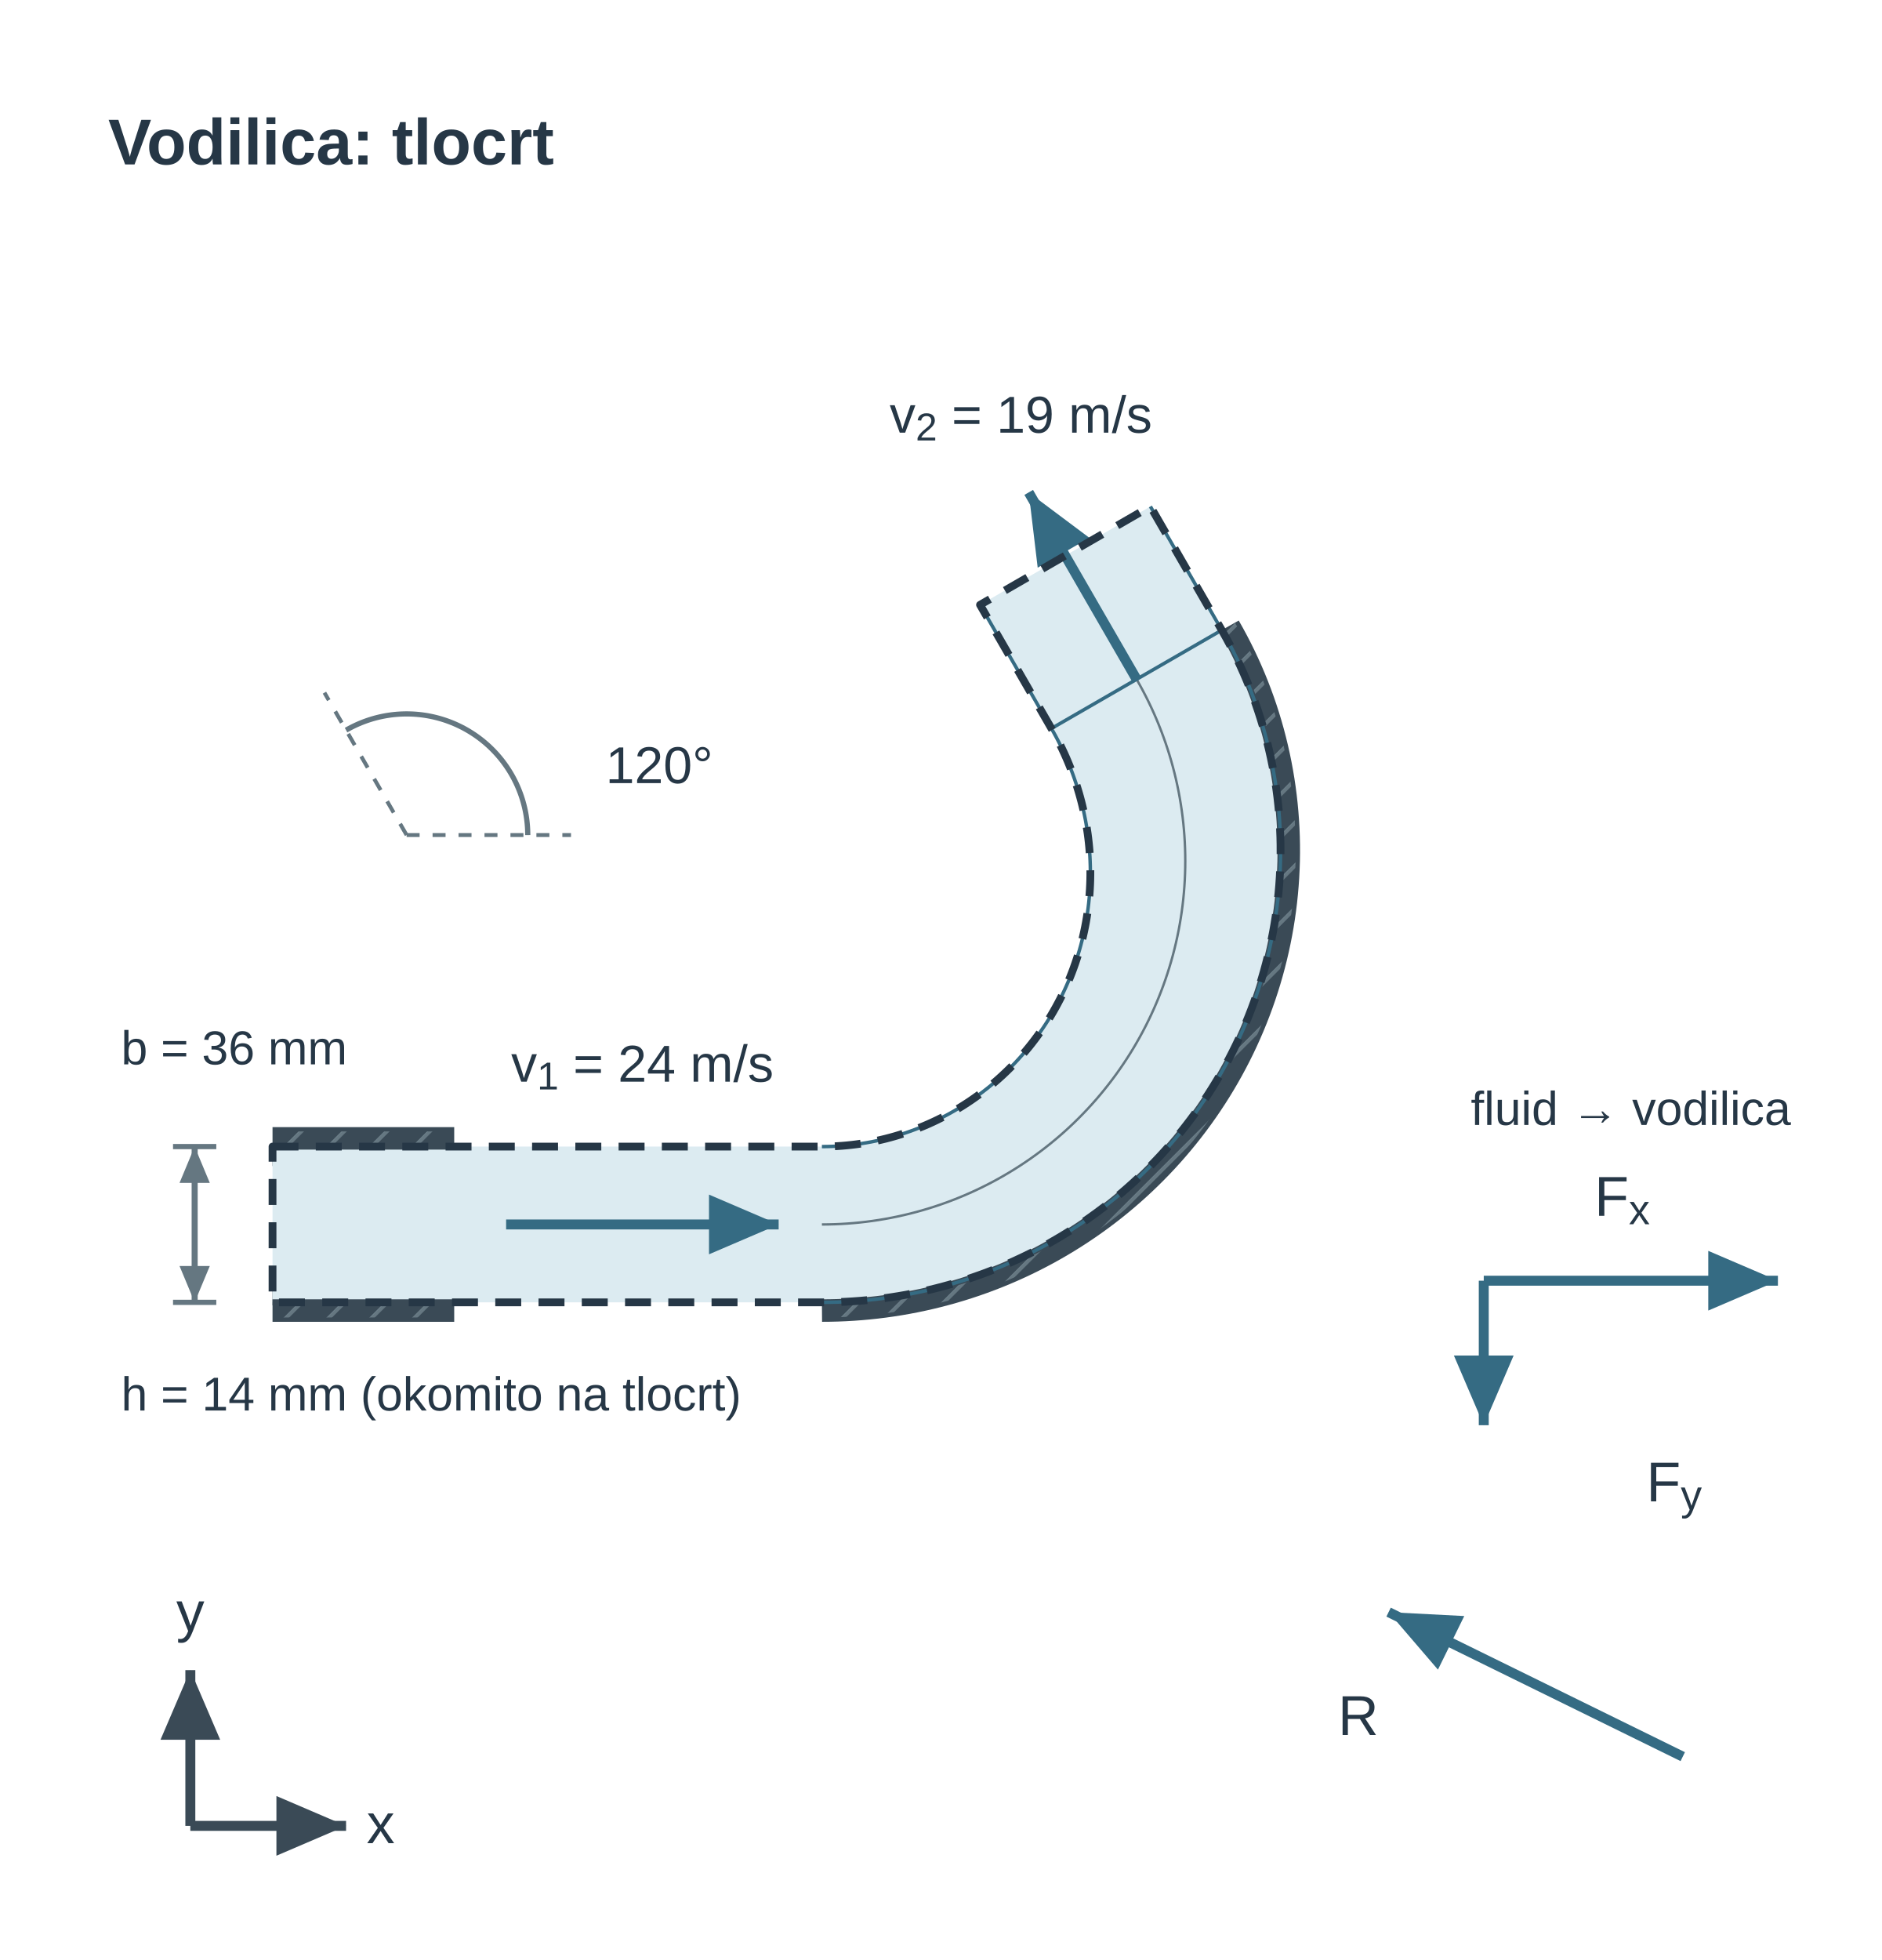
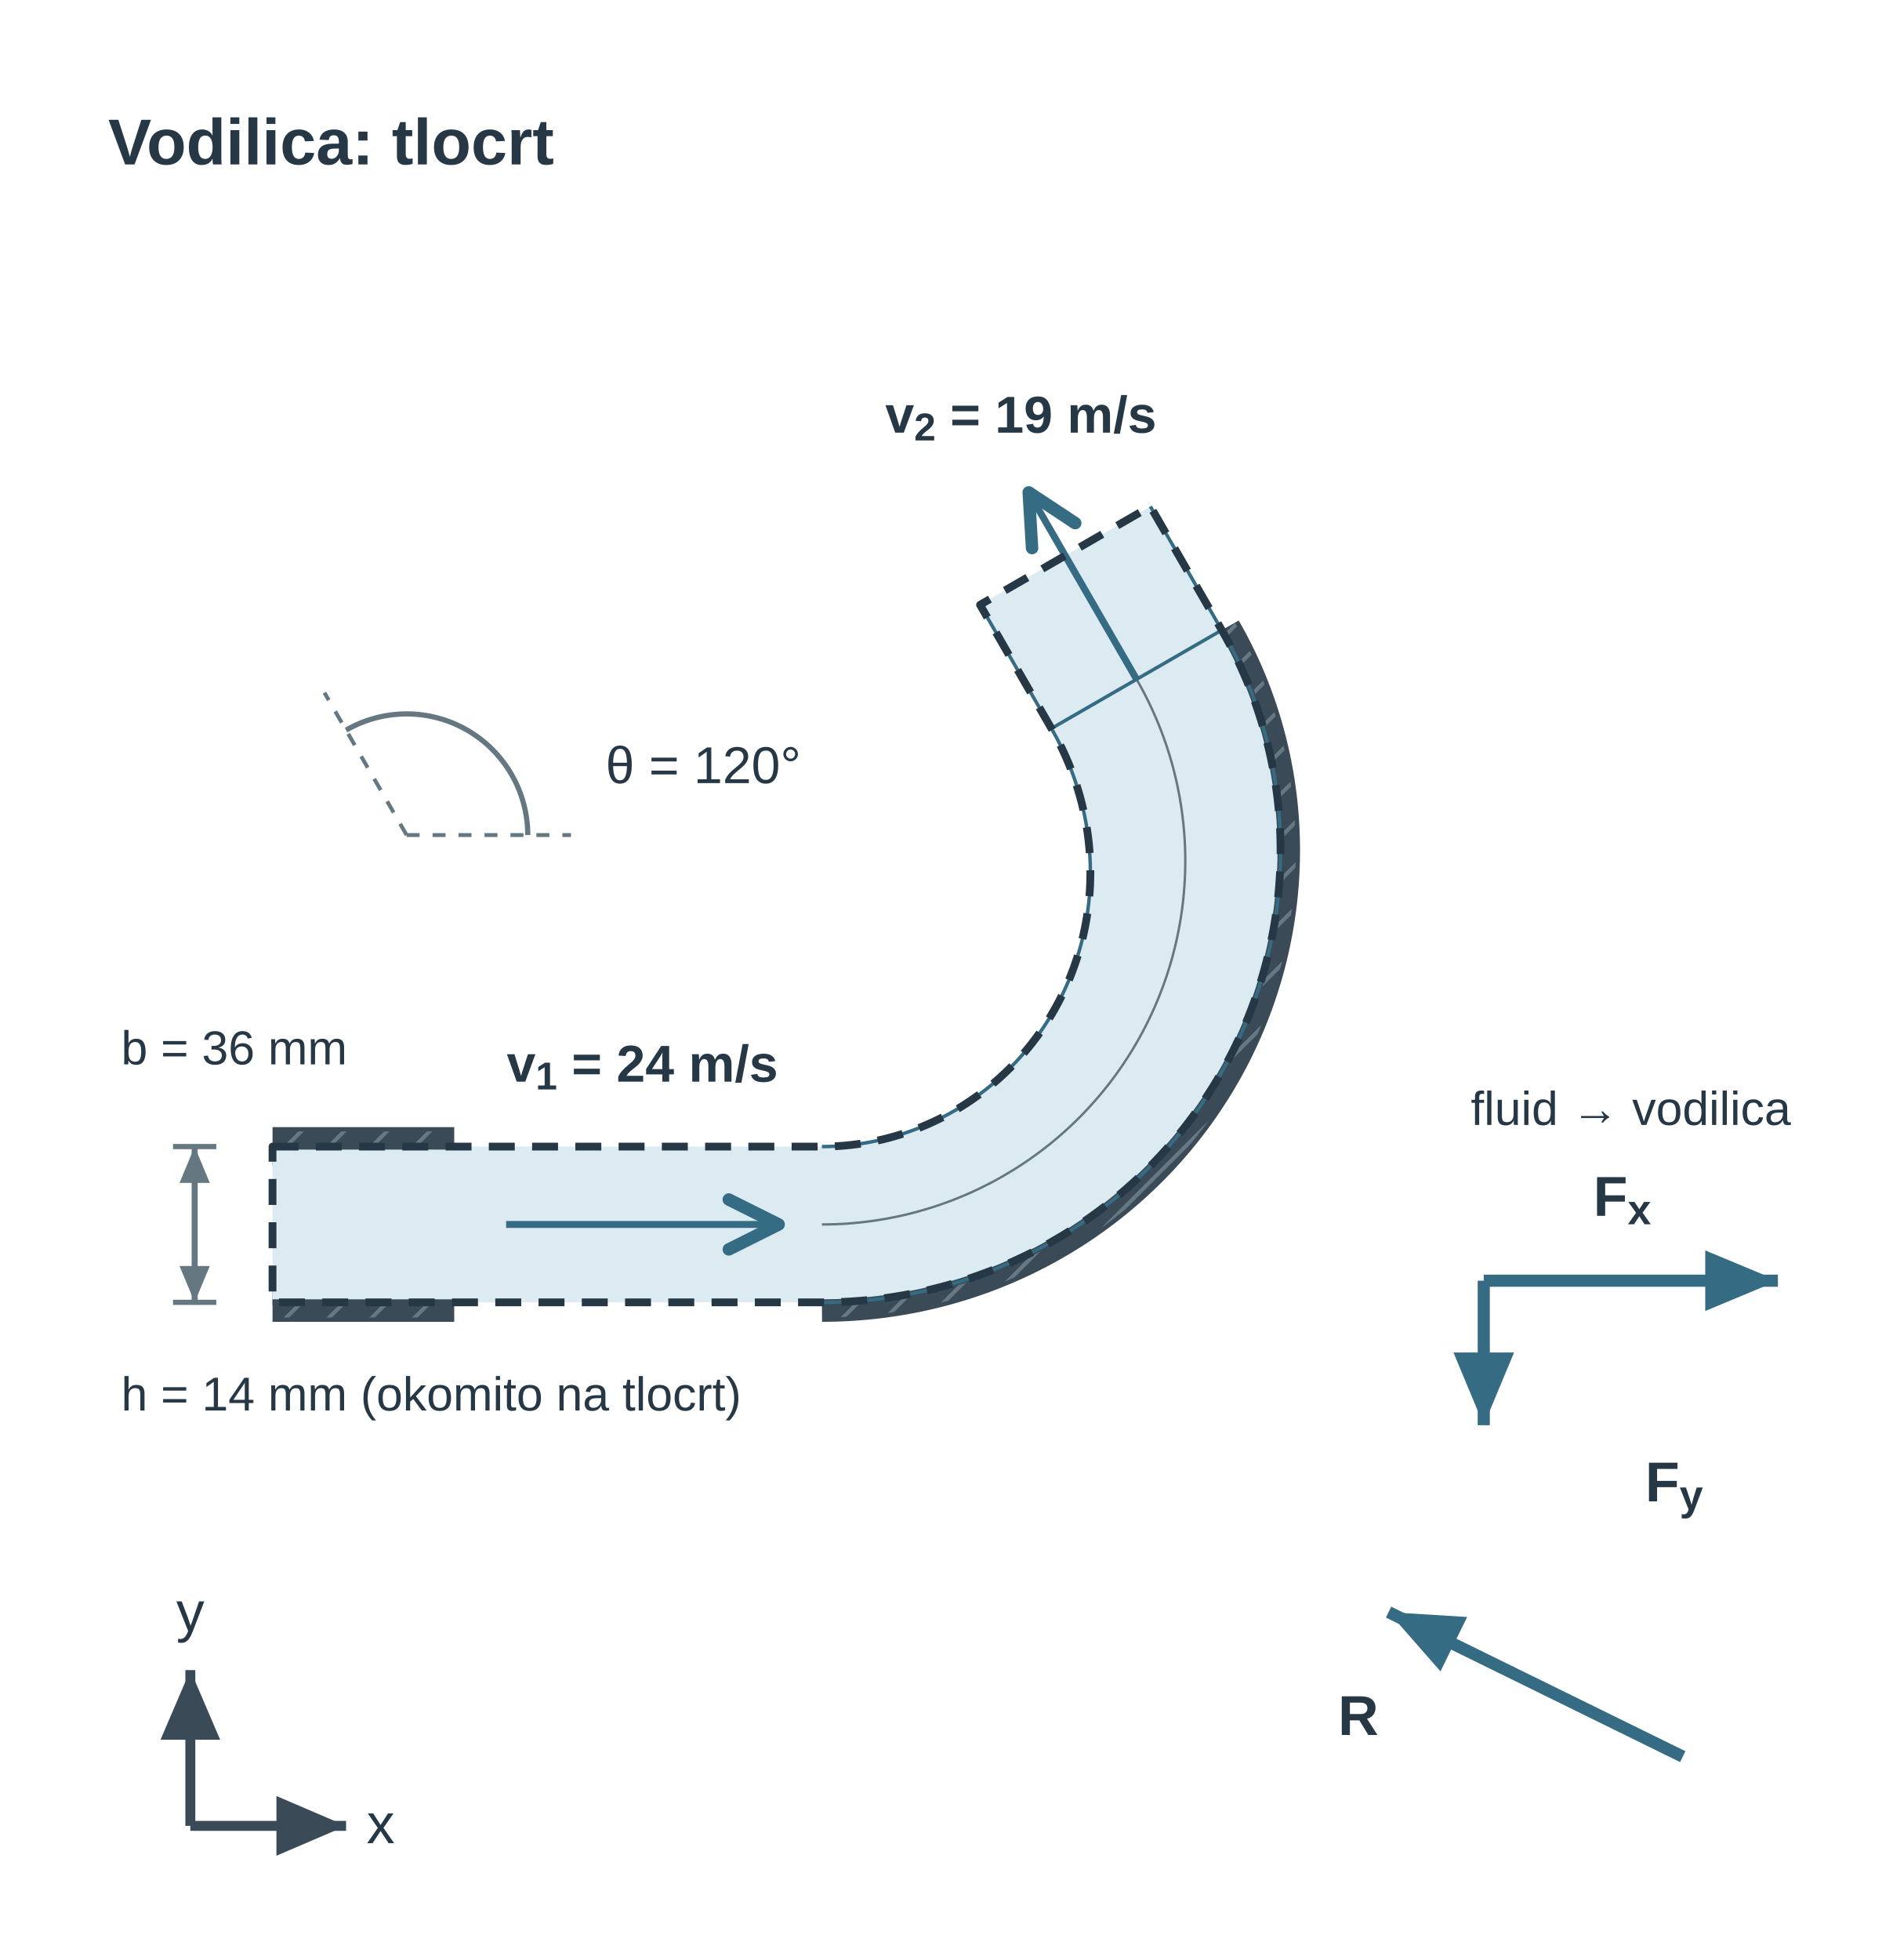
<svg xmlns="http://www.w3.org/2000/svg" viewBox="0 0 435 453" role="img" aria-labelledby="u14p1_title u14p1_desc" preserveAspectRatio="xMidYMid meet" style="display:block;width:100%;max-width:435px;height:auto;">
  <defs>
+     <marker id="u14p1_vopen" viewBox="0 0 10 10" refX="9" refY="5" markerWidth="9" markerHeight="9" orient="auto-start-reverse">
+       <path d="M1,1 L9,5 L1,9" fill="none" stroke="#356b83" stroke-width="2" stroke-linecap="round" stroke-linejoin="round" />
+     </marker>
    <pattern id="u14p1_hatch" width="7" height="7" patternUnits="userSpaceOnUse" patternTransform="rotate(45)">
      <line x1="0" y1="0" x2="0" y2="7" stroke="#657781" stroke-width="1.8" />
    </pattern>
    <marker id="u14p1_v" markerWidth="7" markerHeight="6" refX="7" refY="3" orient="auto">
      <path d="M0 0 L7 3 L0 6 Z" fill="#356b83" />
    </marker>
    <marker id="u14p1_dim" markerWidth="6" markerHeight="5" refX="6" refY="2.5" orient="auto-start-reverse">
      <path d="M0 0 L6 2.5 L0 5 Z" fill="#657781" />
    </marker>
    <marker id="u14p1_dimSmall" markerWidth="3" markerHeight="3" refX="3" refY="1.5" orient="auto-start-reverse">
      <path d="M0 0 L3 1.5 L0 3 Z" fill="#356b83" />
    </marker>
-     <marker id="u14p1_forceMarker" markerWidth="7" markerHeight="6" refX="7" refY="3" orient="auto">
-       <path d="M0 0 L7 3 L0 6 Z" fill="#356b83" />
+     <marker id="u14p1_forceMarker" markerWidth="6" markerHeight="5" refX="6" refY="2.5" orient="auto">
+       <path d="M0 0 L6 2.5 L0 5 Z" fill="#356b83" />
    </marker>
    <marker id="u14p1_pressureMarker" markerWidth="7" markerHeight="6" refX="7" refY="3" orient="auto">
      <path d="M0 0 L7 3 L0 6 Z" fill="#356b83" />
    </marker>
    <marker id="u14p1_reactionMarker" markerWidth="7" markerHeight="6" refX="7" refY="3" orient="auto">
      <path d="M0 0 L7 3 L0 6 Z" fill="#356b83" />
    </marker>
    <marker id="u14p1_axisMarker" markerWidth="7" markerHeight="6" refX="7" refY="3" orient="auto">
      <path d="M0 0 L7 3 L0 6 Z" fill="#3a4a56" />
    </marker>
    <marker id="u14p1_motionMarker" markerWidth="7" markerHeight="6" refX="7" refY="3" orient="auto">
      <path d="M0 0 L7 3 L0 6 Z" fill="#356b83" />
    </marker>
  </defs>
  <g id="u14p1_title-scene-1" transform="translate(-12 -4)">
    <g font-family="Arial, Liberation Sans, sans-serif" fill="#3a4a56">
      <text x="37" y="42" font-size="15" fill="#263746" text-anchor="start" font-weight="700">Vodilica: tlocrt</text>
      <path id="u14p1_flowouter0" d="M75 269.0 H117" fill="none" stroke="#3a4a56" stroke-width="9" stroke-linecap="butt" stroke-linejoin="round" />
      <path d="M75 269.0 H117" fill="none" stroke="url(#u14p1_hatch)" stroke-width="7" stroke-linecap="butt" stroke-linejoin="round" />
      <path id="u14p1_flowouter1" d="M75 305.0 H117" fill="none" stroke="#3a4a56" stroke-width="9" stroke-linecap="butt" stroke-linejoin="round" />
      <path d="M75 305.0 H117" fill="none" stroke="url(#u14p1_hatch)" stroke-width="7" stroke-linecap="butt" stroke-linejoin="round" />
      <path id="u14p1_flowouter2" d="M202 305 L203.78 304.985 L205.56 304.942 L207.339 304.869 L209.116 304.767 L210.892 304.636 L212.665 304.475 L214.436 304.286 L216.204 304.067 L217.968 303.819 L219.728 303.542 L221.484 303.236 L223.235 302.901 L224.98 302.537 L226.719 302.143 L228.452 301.721 L230.178 301.27 L231.897 300.79 L233.609 300.281 L235.312 299.744 L237.006 299.178 L238.691 298.584 L240.367 297.961 L242.032 297.311 L243.688 296.632 L245.332 295.925 L246.964 295.19 L248.585 294.428 L250.193 293.638 L251.788 292.82 L253.37 291.976 L254.938 291.104 L256.492 290.206 L258.031 289.28 L259.555 288.329 L261.063 287.351 L262.555 286.347 L264.031 285.318 L265.49 284.263 L266.931 283.183 L268.354 282.077 L269.758 280.947 L271.144 279.793 L272.511 278.614 L273.858 277.411 L275.185 276.185 L276.491 274.935 L277.776 273.662 L279.04 272.367 L280.282 271.049 L281.501 269.71 L282.698 268.348 L283.872 266.966 L285.023 265.562 L286.149 264.138 L287.252 262.694 L288.329 261.23 L289.382 259.746 L290.409 258.244 L291.41 256.723 L292.386 255.184 L293.334 253.628 L294.256 252.054 L295.151 250.463 L296.018 248.856 L296.858 247.233 L297.669 245.594 L298.451 243.941 L299.205 242.273 L299.93 240.592 L300.625 238.897 L301.291 237.189 L301.927 235.468 L302.533 233.736 L303.108 231.992 L303.652 230.238 L304.166 228.473 L304.648 226.698 L305.099 224.914 L305.518 223.122 L305.906 221.321 L306.261 219.513 L306.585 217.698 L306.876 215.877 L307.135 214.05 L307.361 212.218 L307.554 210.381 L307.714 208.54 L307.841 206.696 L307.936 204.849 L307.997 203 L308.024 201.149 L308.019 199.298 L307.98 197.446 L307.907 195.594 L307.802 193.744 L307.662 191.894 L307.489 190.048 L307.283 188.203 L307.043 186.363 L306.77 184.526 L306.463 182.694 L306.123 180.868 L305.75 179.048 L305.343 177.234 L304.903 175.427 L304.431 173.629 L303.925 171.838 L303.387 170.057 L302.816 168.286 L302.212 166.526 L301.577 164.776 L300.909 163.038 L300.209 161.313 L299.478 159.6 L298.715 157.901 L297.921 156.216 L297.095 154.546 L296.24 152.892 L295.353 151.253 L294.437 149.632" fill="none" stroke="#3a4a56" stroke-width="9" stroke-linecap="butt" stroke-linejoin="round" />
      <path d="M202 305 L203.78 304.985 L205.56 304.942 L207.339 304.869 L209.116 304.767 L210.892 304.636 L212.665 304.475 L214.436 304.286 L216.204 304.067 L217.968 303.819 L219.728 303.542 L221.484 303.236 L223.235 302.901 L224.98 302.537 L226.719 302.143 L228.452 301.721 L230.178 301.27 L231.897 300.79 L233.609 300.281 L235.312 299.744 L237.006 299.178 L238.691 298.584 L240.367 297.961 L242.032 297.311 L243.688 296.632 L245.332 295.925 L246.964 295.19 L248.585 294.428 L250.193 293.638 L251.788 292.82 L253.37 291.976 L254.938 291.104 L256.492 290.206 L258.031 289.28 L259.555 288.329 L261.063 287.351 L262.555 286.347 L264.031 285.318 L265.49 284.263 L266.931 283.183 L268.354 282.077 L269.758 280.947 L271.144 279.793 L272.511 278.614 L273.858 277.411 L275.185 276.185 L276.491 274.935 L277.776 273.662 L279.04 272.367 L280.282 271.049 L281.501 269.71 L282.698 268.348 L283.872 266.966 L285.023 265.562 L286.149 264.138 L287.252 262.694 L288.329 261.23 L289.382 259.746 L290.409 258.244 L291.41 256.723 L292.386 255.184 L293.334 253.628 L294.256 252.054 L295.151 250.463 L296.018 248.856 L296.858 247.233 L297.669 245.594 L298.451 243.941 L299.205 242.273 L299.93 240.592 L300.625 238.897 L301.291 237.189 L301.927 235.468 L302.533 233.736 L303.108 231.992 L303.652 230.238 L304.166 228.473 L304.648 226.698 L305.099 224.914 L305.518 223.122 L305.906 221.321 L306.261 219.513 L306.585 217.698 L306.876 215.877 L307.135 214.05 L307.361 212.218 L307.554 210.381 L307.714 208.54 L307.841 206.696 L307.936 204.849 L307.997 203 L308.024 201.149 L308.019 199.298 L307.98 197.446 L307.907 195.594 L307.802 193.744 L307.662 191.894 L307.489 190.048 L307.283 188.203 L307.043 186.363 L306.77 184.526 L306.463 182.694 L306.123 180.868 L305.75 179.048 L305.343 177.234 L304.903 175.427 L304.431 173.629 L303.925 171.838 L303.387 170.057 L302.816 168.286 L302.212 166.526 L301.577 164.776 L300.909 163.038 L300.209 161.313 L299.478 159.6 L298.715 157.901 L297.921 156.216 L297.095 154.546 L296.24 152.892 L295.353 151.253 L294.437 149.632" fill="none" stroke="url(#u14p1_hatch)" stroke-width="7" stroke-linecap="butt" stroke-linejoin="round" />
      <path id="u14p1_flowfluid" d="M75 269 L202 269 L203.152 268.989 L204.303 268.956 L205.454 268.901 L206.603 268.824 L207.75 268.725 L208.895 268.604 L210.038 268.462 L211.177 268.298 L212.313 268.112 L213.445 267.906 L214.572 267.677 L215.695 267.428 L216.812 267.158 L217.924 266.866 L219.029 266.555 L220.129 266.222 L221.221 265.869 L222.306 265.496 L223.384 265.103 L224.453 264.69 L225.515 264.257 L226.567 263.805 L227.61 263.334 L228.644 262.844 L229.668 262.335 L230.682 261.807 L231.686 261.262 L232.678 260.698 L233.66 260.116 L234.63 259.517 L235.588 258.9 L236.534 258.267 L237.468 257.616 L238.389 256.949 L239.297 256.266 L240.192 255.567 L241.074 254.853 L241.942 254.123 L242.795 253.378 L243.635 252.618 L244.459 251.844 L245.27 251.056 L246.065 250.254 L246.845 249.438 L247.609 248.609 L248.358 247.768 L249.091 246.913 L249.808 246.047 L250.509 245.169 L251.194 244.279 L251.862 243.377 L252.513 242.465 L253.148 241.543 L253.765 240.61 L254.366 239.667 L254.949 238.715 L255.515 237.753 L256.063 236.782 L256.594 235.803 L257.107 234.816 L257.602 233.82 L258.079 232.818 L258.538 231.808 L258.979 230.791 L259.402 229.767 L259.807 228.737 L260.193 227.702 L260.562 226.66 L260.911 225.614 L261.243 224.563 L261.556 223.507 L261.85 222.447 L262.127 221.383 L262.384 220.315 L262.623 219.244 L262.844 218.17 L263.046 217.094 L263.23 216.015 L263.395 214.934 L263.542 213.851 L263.67 212.768 L263.78 211.683 L263.872 210.597 L263.945 209.511 L264 208.424 L264.037 207.338 L264.056 206.252 L264.056 205.167 L264.039 204.083 L264.003 203 L263.95 201.919 L263.879 200.839 L263.79 199.762 L263.683 198.687 L263.559 197.614 L263.417 196.545 L263.258 195.478 L263.082 194.415 L262.889 193.356 L262.678 192.301 L262.45 191.25 L262.206 190.203 L261.945 189.161 L261.667 188.123 L261.372 187.091 L261.061 186.064 L260.734 185.043 L260.391 184.028 L260.031 183.018 L259.656 182.015 L259.265 181.018 L258.858 180.028 L258.436 179.044 L257.998 178.068 L257.545 177.099 L257.077 176.137 L256.594 175.183 L256.096 174.237 L255.583 173.299 L255.055 172.368 L238.555 143.79 L277.937 121.053 L294.437 149.632 L295.353 151.253 L296.24 152.892 L297.095 154.546 L297.921 156.216 L298.715 157.901 L299.478 159.6 L300.209 161.313 L300.909 163.038 L301.577 164.776 L302.212 166.526 L302.816 168.286 L303.387 170.057 L303.925 171.838 L304.431 173.629 L304.903 175.427 L305.343 177.234 L305.75 179.048 L306.123 180.868 L306.463 182.694 L306.77 184.526 L307.043 186.363 L307.283 188.203 L307.489 190.048 L307.662 191.894 L307.802 193.744 L307.907 195.594 L307.98 197.446 L308.019 199.298 L308.024 201.149 L307.997 203 L307.936 204.849 L307.841 206.696 L307.714 208.54 L307.554 210.381 L307.361 212.218 L307.135 214.05 L306.876 215.877 L306.585 217.698 L306.261 219.513 L305.906 221.321 L305.518 223.122 L305.099 224.914 L304.648 226.698 L304.166 228.473 L303.652 230.238 L303.108 231.992 L302.533 233.736 L301.927 235.468 L301.291 237.189 L300.625 238.897 L299.93 240.592 L299.205 242.273 L298.451 243.941 L297.669 245.594 L296.858 247.233 L296.018 248.856 L295.151 250.463 L294.256 252.054 L293.334 253.628 L292.386 255.184 L291.41 256.723 L290.409 258.244 L289.382 259.746 L288.329 261.23 L287.252 262.694 L286.149 264.138 L285.023 265.562 L283.872 266.966 L282.698 268.348 L281.501 269.71 L280.282 271.049 L279.04 272.367 L277.776 273.662 L276.491 274.935 L275.185 276.185 L273.858 277.411 L272.511 278.614 L271.144 279.793 L269.758 280.947 L268.354 282.077 L266.931 283.183 L265.49 284.263 L264.031 285.318 L262.555 286.347 L261.063 287.351 L259.555 288.329 L258.031 289.28 L256.492 290.206 L254.938 291.104 L253.37 291.976 L251.788 292.82 L250.193 293.638 L248.585 294.428 L246.964 295.19 L245.332 295.925 L243.688 296.632 L242.032 297.311 L240.367 297.961 L238.691 298.584 L237.006 299.178 L235.312 299.744 L233.609 300.281 L231.897 300.79 L230.178 301.27 L228.452 301.721 L226.719 302.143 L224.98 302.537 L223.235 302.901 L221.484 303.236 L219.728 303.542 L217.968 303.819 L216.204 304.067 L214.436 304.286 L212.665 304.475 L210.892 304.636 L209.116 304.767 L207.339 304.869 L205.56 304.942 L203.78 304.985 L202 305 L75 305 Z" fill="#dcebf1" stroke="none" stroke-width="1.8" />
      <path id="u14p1_flowwall0" d="M75 269.0 H117" fill="none" stroke="#3a4a56" stroke-width="1.4" />
      <path id="u14p1_flowwall1" d="M75 305.0 H117" fill="none" stroke="#3a4a56" stroke-width="1.4" />
      <path id="u14p1_flowwall2" d="M202 305 L203.78 304.985 L205.56 304.942 L207.339 304.869 L209.116 304.767 L210.892 304.636 L212.665 304.475 L214.436 304.286 L216.204 304.067 L217.968 303.819 L219.728 303.542 L221.484 303.236 L223.235 302.901 L224.98 302.537 L226.719 302.143 L228.452 301.721 L230.178 301.27 L231.897 300.79 L233.609 300.281 L235.312 299.744 L237.006 299.178 L238.691 298.584 L240.367 297.961 L242.032 297.311 L243.688 296.632 L245.332 295.925 L246.964 295.19 L248.585 294.428 L250.193 293.638 L251.788 292.82 L253.37 291.976 L254.938 291.104 L256.492 290.206 L258.031 289.28 L259.555 288.329 L261.063 287.351 L262.555 286.347 L264.031 285.318 L265.49 284.263 L266.931 283.183 L268.354 282.077 L269.758 280.947 L271.144 279.793 L272.511 278.614 L273.858 277.411 L275.185 276.185 L276.491 274.935 L277.776 273.662 L279.04 272.367 L280.282 271.049 L281.501 269.71 L282.698 268.348 L283.872 266.966 L285.023 265.562 L286.149 264.138 L287.252 262.694 L288.329 261.23 L289.382 259.746 L290.409 258.244 L291.41 256.723 L292.386 255.184 L293.334 253.628 L294.256 252.054 L295.151 250.463 L296.018 248.856 L296.858 247.233 L297.669 245.594 L298.451 243.941 L299.205 242.273 L299.93 240.592 L300.625 238.897 L301.291 237.189 L301.927 235.468 L302.533 233.736 L303.108 231.992 L303.652 230.238 L304.166 228.473 L304.648 226.698 L305.099 224.914 L305.518 223.122 L305.906 221.321 L306.261 219.513 L306.585 217.698 L306.876 215.877 L307.135 214.05 L307.361 212.218 L307.554 210.381 L307.714 208.54 L307.841 206.696 L307.936 204.849 L307.997 203 L308.024 201.149 L308.019 199.298 L307.98 197.446 L307.907 195.594 L307.802 193.744 L307.662 191.894 L307.489 190.048 L307.283 188.203 L307.043 186.363 L306.77 184.526 L306.463 182.694 L306.123 180.868 L305.75 179.048 L305.343 177.234 L304.903 175.427 L304.431 173.629 L303.925 171.838 L303.387 170.057 L302.816 168.286 L302.212 166.526 L301.577 164.776 L300.909 163.038 L300.209 161.313 L299.478 159.6 L298.715 157.901 L297.921 156.216 L297.095 154.546 L296.24 152.892 L295.353 151.253 L294.437 149.632" fill="none" stroke="#3a4a56" stroke-width="1.4" />
      <path id="u14p1_flowfreeEdge" d="M202 269 L203.152 268.989 L204.303 268.956 L205.454 268.901 L206.603 268.824 L207.75 268.725 L208.895 268.604 L210.038 268.462 L211.177 268.298 L212.313 268.112 L213.445 267.906 L214.572 267.677 L215.695 267.428 L216.812 267.158 L217.924 266.866 L219.029 266.555 L220.129 266.222 L221.221 265.869 L222.306 265.496 L223.384 265.103 L224.453 264.69 L225.515 264.257 L226.567 263.805 L227.61 263.334 L228.644 262.844 L229.668 262.335 L230.682 261.807 L231.686 261.262 L232.678 260.698 L233.66 260.116 L234.63 259.517 L235.588 258.9 L236.534 258.267 L237.468 257.616 L238.389 256.949 L239.297 256.266 L240.192 255.567 L241.074 254.853 L241.942 254.123 L242.795 253.378 L243.635 252.618 L244.459 251.844 L245.27 251.056 L246.065 250.254 L246.845 249.438 L247.609 248.609 L248.358 247.768 L249.091 246.913 L249.808 246.047 L250.509 245.169 L251.194 244.279 L251.862 243.377 L252.513 242.465 L253.148 241.543 L253.765 240.61 L254.366 239.667 L254.949 238.715 L255.515 237.753 L256.063 236.782 L256.594 235.803 L257.107 234.816 L257.602 233.82 L258.079 232.818 L258.538 231.808 L258.979 230.791 L259.402 229.767 L259.807 228.737 L260.193 227.702 L260.562 226.66 L260.911 225.614 L261.243 224.563 L261.556 223.507 L261.85 222.447 L262.127 221.383 L262.384 220.315 L262.623 219.244 L262.844 218.17 L263.046 217.094 L263.23 216.015 L263.395 214.934 L263.542 213.851 L263.67 212.768 L263.78 211.683 L263.872 210.597 L263.945 209.511 L264 208.424 L264.037 207.338 L264.056 206.252 L264.056 205.167 L264.039 204.083 L264.003 203 L263.95 201.919 L263.879 200.839 L263.79 199.762 L263.683 198.687 L263.559 197.614 L263.417 196.545 L263.258 195.478 L263.082 194.415 L262.889 193.356 L262.678 192.301 L262.45 191.25 L262.206 190.203 L261.945 189.161 L261.667 188.123 L261.372 187.091 L261.061 186.064 L260.734 185.043 L260.391 184.028 L260.031 183.018 L259.656 182.015 L259.265 181.018 L258.858 180.028 L258.436 179.044 L257.998 178.068 L257.545 177.099 L257.077 176.137 L256.594 175.183 L256.096 174.237 L255.583 173.299 L255.055 172.368 L238.555 143.79" fill="none" stroke="#356b83" stroke-width="0.8" />
      <path id="u14p1_flowouterEdge" d="M202 305 L203.78 304.985 L205.56 304.942 L207.339 304.869 L209.116 304.767 L210.892 304.636 L212.665 304.475 L214.436 304.286 L216.204 304.067 L217.968 303.819 L219.728 303.542 L221.484 303.236 L223.235 302.901 L224.98 302.537 L226.719 302.143 L228.452 301.721 L230.178 301.27 L231.897 300.79 L233.609 300.281 L235.312 299.744 L237.006 299.178 L238.691 298.584 L240.367 297.961 L242.032 297.311 L243.688 296.632 L245.332 295.925 L246.964 295.19 L248.585 294.428 L250.193 293.638 L251.788 292.82 L253.37 291.976 L254.938 291.104 L256.492 290.206 L258.031 289.28 L259.555 288.329 L261.063 287.351 L262.555 286.347 L264.031 285.318 L265.49 284.263 L266.931 283.183 L268.354 282.077 L269.758 280.947 L271.144 279.793 L272.511 278.614 L273.858 277.411 L275.185 276.185 L276.491 274.935 L277.776 273.662 L279.04 272.367 L280.282 271.049 L281.501 269.71 L282.698 268.348 L283.872 266.966 L285.023 265.562 L286.149 264.138 L287.252 262.694 L288.329 261.23 L289.382 259.746 L290.409 258.244 L291.41 256.723 L292.386 255.184 L293.334 253.628 L294.256 252.054 L295.151 250.463 L296.018 248.856 L296.858 247.233 L297.669 245.594 L298.451 243.941 L299.205 242.273 L299.93 240.592 L300.625 238.897 L301.291 237.189 L301.927 235.468 L302.533 233.736 L303.108 231.992 L303.652 230.238 L304.166 228.473 L304.648 226.698 L305.099 224.914 L305.518 223.122 L305.906 221.321 L306.261 219.513 L306.585 217.698 L306.876 215.877 L307.135 214.05 L307.361 212.218 L307.554 210.381 L307.714 208.54 L307.841 206.696 L307.936 204.849 L307.997 203 L308.024 201.149 L308.019 199.298 L307.98 197.446 L307.907 195.594 L307.802 193.744 L307.662 191.894 L307.489 190.048 L307.283 188.203 L307.043 186.363 L306.77 184.526 L306.463 182.694 L306.123 180.868 L305.75 179.048 L305.343 177.234 L304.903 175.427 L304.431 173.629 L303.925 171.838 L303.387 170.057 L302.816 168.286 L302.212 166.526 L301.577 164.776 L300.909 163.038 L300.209 161.313 L299.478 159.6 L298.715 157.901 L297.921 156.216 L297.095 154.546 L296.24 152.892 L295.353 151.253 L294.437 149.632 L277.937 121.053" fill="none" stroke="#356b83" stroke-width="0.8" />
      <path id="u14p1_flowcenterline" d="M202 287 L203.466 286.987 L204.932 286.949 L206.396 286.885 L207.86 286.795 L209.321 286.68 L210.78 286.54 L212.237 286.374 L213.691 286.183 L215.14 285.966 L216.586 285.724 L218.028 285.457 L219.465 285.164 L220.896 284.847 L222.321 284.505 L223.741 284.138 L225.154 283.746 L226.559 283.33 L227.957 282.889 L229.348 282.424 L230.73 281.934 L232.103 281.421 L233.467 280.883 L234.821 280.322 L236.166 279.738 L237.5 279.13 L238.823 278.499 L240.135 277.845 L241.436 277.168 L242.724 276.468 L244 275.746 L245.263 275.002 L246.513 274.236 L247.75 273.448 L248.972 272.639 L250.18 271.809 L251.374 270.957 L252.552 270.085 L253.716 269.193 L254.863 268.28 L255.994 267.348 L257.109 266.396 L258.207 265.424 L259.288 264.434 L260.351 263.425 L261.397 262.397 L262.425 261.351 L263.434 260.288 L264.424 259.207 L265.396 258.109 L266.348 256.994 L267.28 255.863 L268.193 254.716 L269.085 253.552 L269.957 252.374 L270.809 251.18 L271.639 249.972 L272.448 248.75 L273.236 247.513 L274.002 246.263 L274.746 245 L275.468 243.724 L276.168 242.436 L276.845 241.135 L277.499 239.823 L278.13 238.5 L278.738 237.166 L279.322 235.821 L279.883 234.467 L280.421 233.103 L280.934 231.73 L281.424 230.348 L281.889 228.957 L282.33 227.559 L282.746 226.154 L283.138 224.741 L283.505 223.321 L283.847 221.896 L284.164 220.465 L284.457 219.028 L284.724 217.586 L284.966 216.14 L285.183 214.691 L285.374 213.237 L285.54 211.78 L285.68 210.321 L285.795 208.86 L285.885 207.396 L285.949 205.932 L285.987 204.466 L286 203 L285.987 201.534 L285.949 200.068 L285.885 198.604 L285.795 197.14 L285.68 195.679 L285.54 194.22 L285.374 192.763 L285.183 191.309 L284.966 189.86 L284.724 188.414 L284.457 186.972 L284.164 185.535 L283.847 184.104 L283.505 182.679 L283.138 181.259 L282.746 179.846 L282.33 178.441 L281.889 177.043 L281.424 175.652 L280.934 174.27 L280.421 172.897 L279.883 171.533 L279.322 170.179 L278.738 168.834 L278.13 167.5 L277.499 166.177 L276.845 164.865 L276.168 163.564 L275.468 162.276 L274.746 161" fill="none" stroke="#657781" stroke-width="0.55" />
      <path id="u14p1_flowoutletSection" d="M255.055 172.368 L294.437 149.632" fill="none" stroke="#356b83" stroke-width="0.8" />
-       <path id="u14p1_inflow" d="M129 287 L192 287" fill="none" stroke="#356b83" stroke-width="2.3" marker-end="url(#u14p1_pressureMarker)" />
-       <text x="160.5" y="254" font-size="12" fill="#263746" text-anchor="middle">v<tspan baseline-shift="sub" font-size="0.75em">1</tspan> = 24 m/s</text>
-       <path id="u14p1_outflow" d="M274.746 161 L249.809 117.807" fill="none" stroke="#356b83" stroke-width="2.3" marker-end="url(#u14p1_pressureMarker)" />
-       <text x="248" y="104" font-size="12" fill="#263746" text-anchor="middle">v<tspan baseline-shift="sub" font-size="0.75em">2</tspan> = 19 m/s</text>
+       <path id="u14p1_inflow" d="M129 287 L192 287" fill="none" stroke="#356b83" stroke-width="1.6" marker-end="url(#u14p1_vopen)" data-mf1-vector="velocity" />
+       <text x="160.5" y="254" font-size="12" fill="#263746" text-anchor="middle" font-weight="700">v<tspan baseline-shift="sub" font-size="0.75em">1</tspan> = 24 m/s</text>
+       <path id="u14p1_outflow" d="M274.746 161 L249.809 117.807" fill="none" stroke="#356b83" stroke-width="1.6" marker-end="url(#u14p1_vopen)" data-mf1-vector="velocity" />
+       <text x="248" y="104" font-size="12" fill="#263746" text-anchor="middle" font-weight="700">v<tspan baseline-shift="sub" font-size="0.75em">2</tspan> = 19 m/s</text>
      <line x1="52" y1="269" x2="62" y2="269" stroke="#657781" stroke-width="1.2" />
      <line x1="52" y1="305" x2="62" y2="305" stroke="#657781" stroke-width="1.2" />
-       <path id="u14p1_b" d="M57 269 L57 305" fill="none" stroke="#657781" stroke-width="1.4" marker-start="url(#u14p1_dim)" marker-end="url(#u14p1_dim)" />
+       <path id="u14p1_b" d="M57 269 L57 305" fill="none" stroke="#657781" stroke-width="1.4" marker-start="url(#u14p1_dim)" marker-end="url(#u14p1_dim)" data-mf1-role="dimension" />
      <text x="40" y="250" font-size="11" fill="#263746" text-anchor="start">b = 36 mm</text>
      <text x="40" y="330" font-size="11" fill="#263746" text-anchor="start">h = 14 mm (okomito na tlocrt)</text>
      <path id="u14p1_turnAngle" d="M134 197 L133.992 196.348 L133.97 195.697 L133.932 195.047 L133.879 194.397 L133.811 193.749 L133.728 193.103 L133.629 192.459 L133.516 191.817 L133.388 191.178 L133.245 190.543 L133.088 189.911 L132.915 189.282 L132.728 188.658 L132.527 188.038 L132.311 187.423 L132.081 186.814 L131.837 186.21 L131.579 185.611 L131.307 185.019 L131.022 184.434 L130.723 183.855 L130.41 183.283 L130.084 182.719 L129.745 182.162 L129.394 181.614 L129.029 181.074 L128.652 180.542 L128.263 180.019 L127.862 179.506 L127.449 179.002 L127.025 178.508 L126.589 178.024 L126.142 177.55 L125.683 177.086 L125.215 176.634 L124.736 176.192 L124.246 175.762 L123.747 175.343 L123.239 174.936 L122.72 174.541 L122.193 174.158 L121.657 173.787 L121.113 173.429 L120.56 173.084 L120 172.751 L119.432 172.432 L118.857 172.126 L118.274 171.834 L117.685 171.555 L117.09 171.29 L116.489 171.039 L115.882 170.802 L115.27 170.579 L114.652 170.37 L114.03 170.176 L113.404 169.997 L112.774 169.832 L112.14 169.681 L111.502 169.546 L110.862 169.425 L110.219 169.32 L109.574 169.229 L108.927 169.153 L108.278 169.093 L107.628 169.047 L106.977 169.017 L106.326 169.002 L105.674 169.002 L105.023 169.017 L104.372 169.047 L103.722 169.093 L103.073 169.153 L102.426 169.229 L101.781 169.32 L101.138 169.425 L100.498 169.546 L99.86 169.681 L99.226 169.832 L98.596 169.997 L97.97 170.176 L97.348 170.37 L96.73 170.579 L96.118 170.802 L95.511 171.039 L94.91 171.29 L94.315 171.555 L93.726 171.834 L93.143 172.126 L92.568 172.432 L92 172.751" fill="none" stroke="#657781" stroke-width="1.2" />
      <line id="u14p1_turnAnglestartRay" x1="106" y1="197" x2="144" y2="197" stroke="#657781" stroke-width="0.9" stroke-dasharray="3 3" />
      <line id="u14p1_turnAngleendRay" x1="106" y1="197" x2="87.0" y2="164.091" stroke="#657781" stroke-width="0.9" stroke-dasharray="3 3" />
-       <text x="152" y="185" font-size="12" fill="#263746" text-anchor="start">120°</text>
-       <path id="u14p1_forceX" d="M355 300 L423 300" fill="none" stroke="#356b83" stroke-width="2.3" marker-end="url(#u14p1_forceMarker)" />
+       <text x="152" y="185" font-size="12" fill="#263746" text-anchor="start">θ = 120°</text>
+       <path id="u14p1_forceX" d="M355 300 L423 300" fill="none" stroke="#356b83" stroke-width="2.8" marker-end="url(#u14p1_forceMarker)" data-mf1-vector="force" />
      <text x="389" y="264" font-size="11" fill="#263746" text-anchor="middle">fluid → vodilica</text>
-       <text x="387" y="285" font-size="13" fill="#263746" text-anchor="middle">F<tspan baseline-shift="sub" font-size="0.75em">x</tspan>
+       <text x="387" y="285" font-size="13" fill="#263746" text-anchor="middle" font-weight="700">F<tspan baseline-shift="sub" font-size="0.75em">x</tspan>
      </text>
-       <path id="u14p1_forceY" d="M355 300 L355 333.4" fill="none" stroke="#356b83" stroke-width="2.3" marker-end="url(#u14p1_forceMarker)" />
-       <text x="399" y="351" font-size="13" fill="#263746" text-anchor="middle">F<tspan baseline-shift="sub" font-size="0.75em">y</tspan>
+       <path id="u14p1_forceY" d="M355 300 L355 333.4" fill="none" stroke="#356b83" stroke-width="2.8" marker-end="url(#u14p1_forceMarker)" data-mf1-vector="force" />
+       <text x="399" y="351" font-size="13" fill="#263746" text-anchor="middle" font-weight="700">F<tspan baseline-shift="sub" font-size="0.75em">y</tspan>
      </text>
-       <path id="u14p1_reaction" d="M401 410 L333 376.6" fill="none" stroke="#356b83" stroke-width="2.3" marker-end="url(#u14p1_reactionMarker)" />
-       <text x="326" y="405" font-size="13" fill="#263746" text-anchor="middle">R</text>
-       <path d="M56 426 L92 426" fill="none" stroke="#3a4a56" stroke-width="2.3" marker-end="url(#u14p1_axisMarker)" />
+       <path id="u14p1_reaction" d="M401 410 L333 376.6" fill="none" stroke="#356b83" stroke-width="2.8" marker-end="url(#u14p1_forceMarker)" data-mf1-vector="force" />
+       <text x="326" y="405" font-size="13" fill="#263746" text-anchor="middle" font-weight="700">R</text>
+       <path d="M56 426 L92 426" fill="none" stroke="#3a4a56" stroke-width="2.3" marker-end="url(#u14p1_axisMarker)" data-mf1-role="axis" />
      <text x="100" y="430" font-size="13" fill="#263746" text-anchor="middle">x</text>
-       <path d="M56 426 L56 390" fill="none" stroke="#3a4a56" stroke-width="2.3" marker-end="url(#u14p1_axisMarker)" />
+       <path d="M56 426 L56 390" fill="none" stroke="#3a4a56" stroke-width="2.3" marker-end="url(#u14p1_axisMarker)" data-mf1-role="axis" />
      <text x="56" y="381" font-size="13" fill="#263746" text-anchor="middle">y</text>
      <path id="u14p1_flowcontrolVolume" d="M75 269 L202 269 L203.152 268.989 L204.303 268.956 L205.454 268.901 L206.603 268.824 L207.75 268.725 L208.895 268.604 L210.038 268.462 L211.177 268.298 L212.313 268.112 L213.445 267.906 L214.572 267.677 L215.695 267.428 L216.812 267.158 L217.924 266.866 L219.029 266.555 L220.129 266.222 L221.221 265.869 L222.306 265.496 L223.384 265.103 L224.453 264.69 L225.515 264.257 L226.567 263.805 L227.61 263.334 L228.644 262.844 L229.668 262.335 L230.682 261.807 L231.686 261.262 L232.678 260.698 L233.66 260.116 L234.63 259.517 L235.588 258.9 L236.534 258.267 L237.468 257.616 L238.389 256.949 L239.297 256.266 L240.192 255.567 L241.074 254.853 L241.942 254.123 L242.795 253.378 L243.635 252.618 L244.459 251.844 L245.27 251.056 L246.065 250.254 L246.845 249.438 L247.609 248.609 L248.358 247.768 L249.091 246.913 L249.808 246.047 L250.509 245.169 L251.194 244.279 L251.862 243.377 L252.513 242.465 L253.148 241.543 L253.765 240.61 L254.366 239.667 L254.949 238.715 L255.515 237.753 L256.063 236.782 L256.594 235.803 L257.107 234.816 L257.602 233.82 L258.079 232.818 L258.538 231.808 L258.979 230.791 L259.402 229.767 L259.807 228.737 L260.193 227.702 L260.562 226.66 L260.911 225.614 L261.243 224.563 L261.556 223.507 L261.85 222.447 L262.127 221.383 L262.384 220.315 L262.623 219.244 L262.844 218.17 L263.046 217.094 L263.23 216.015 L263.395 214.934 L263.542 213.851 L263.67 212.768 L263.78 211.683 L263.872 210.597 L263.945 209.511 L264 208.424 L264.037 207.338 L264.056 206.252 L264.056 205.167 L264.039 204.083 L264.003 203 L263.95 201.919 L263.879 200.839 L263.79 199.762 L263.683 198.687 L263.559 197.614 L263.417 196.545 L263.258 195.478 L263.082 194.415 L262.889 193.356 L262.678 192.301 L262.45 191.25 L262.206 190.203 L261.945 189.161 L261.667 188.123 L261.372 187.091 L261.061 186.064 L260.734 185.043 L260.391 184.028 L260.031 183.018 L259.656 182.015 L259.265 181.018 L258.858 180.028 L258.436 179.044 L257.998 178.068 L257.545 177.099 L257.077 176.137 L256.594 175.183 L256.096 174.237 L255.583 173.299 L255.055 172.368 L238.555 143.79 L277.937 121.053 L294.437 149.632 L295.353 151.253 L296.24 152.892 L297.095 154.546 L297.921 156.216 L298.715 157.901 L299.478 159.6 L300.209 161.313 L300.909 163.038 L301.577 164.776 L302.212 166.526 L302.816 168.286 L303.387 170.057 L303.925 171.838 L304.431 173.629 L304.903 175.427 L305.343 177.234 L305.75 179.048 L306.123 180.868 L306.463 182.694 L306.77 184.526 L307.043 186.363 L307.283 188.203 L307.489 190.048 L307.662 191.894 L307.802 193.744 L307.907 195.594 L307.98 197.446 L308.019 199.298 L308.024 201.149 L307.997 203 L307.936 204.849 L307.841 206.696 L307.714 208.54 L307.554 210.381 L307.361 212.218 L307.135 214.05 L306.876 215.877 L306.585 217.698 L306.261 219.513 L305.906 221.321 L305.518 223.122 L305.099 224.914 L304.648 226.698 L304.166 228.473 L303.652 230.238 L303.108 231.992 L302.533 233.736 L301.927 235.468 L301.291 237.189 L300.625 238.897 L299.93 240.592 L299.205 242.273 L298.451 243.941 L297.669 245.594 L296.858 247.233 L296.018 248.856 L295.151 250.463 L294.256 252.054 L293.334 253.628 L292.386 255.184 L291.41 256.723 L290.409 258.244 L289.382 259.746 L288.329 261.23 L287.252 262.694 L286.149 264.138 L285.023 265.562 L283.872 266.966 L282.698 268.348 L281.501 269.71 L280.282 271.049 L279.04 272.367 L277.776 273.662 L276.491 274.935 L275.185 276.185 L273.858 277.411 L272.511 278.614 L271.144 279.793 L269.758 280.947 L268.354 282.077 L266.931 283.183 L265.49 284.263 L264.031 285.318 L262.555 286.347 L261.063 287.351 L259.555 288.329 L258.031 289.28 L256.492 290.206 L254.938 291.104 L253.37 291.976 L251.788 292.82 L250.193 293.638 L248.585 294.428 L246.964 295.19 L245.332 295.925 L243.688 296.632 L242.032 297.311 L240.367 297.961 L238.691 298.584 L237.006 299.178 L235.312 299.744 L233.609 300.281 L231.897 300.79 L230.178 301.27 L228.452 301.721 L226.719 302.143 L224.98 302.537 L223.235 302.901 L221.484 303.236 L219.728 303.542 L217.968 303.819 L216.204 304.067 L214.436 304.286 L212.665 304.475 L210.892 304.636 L209.116 304.767 L207.339 304.869 L205.56 304.942 L203.78 304.985 L202 305 L75 305 Z" fill="none" stroke="#263746" stroke-width="1.8" stroke-dasharray="6 4" stroke-linejoin="round" data-mf1-role="control-volume" />
    </g>
  </g>
</svg>
